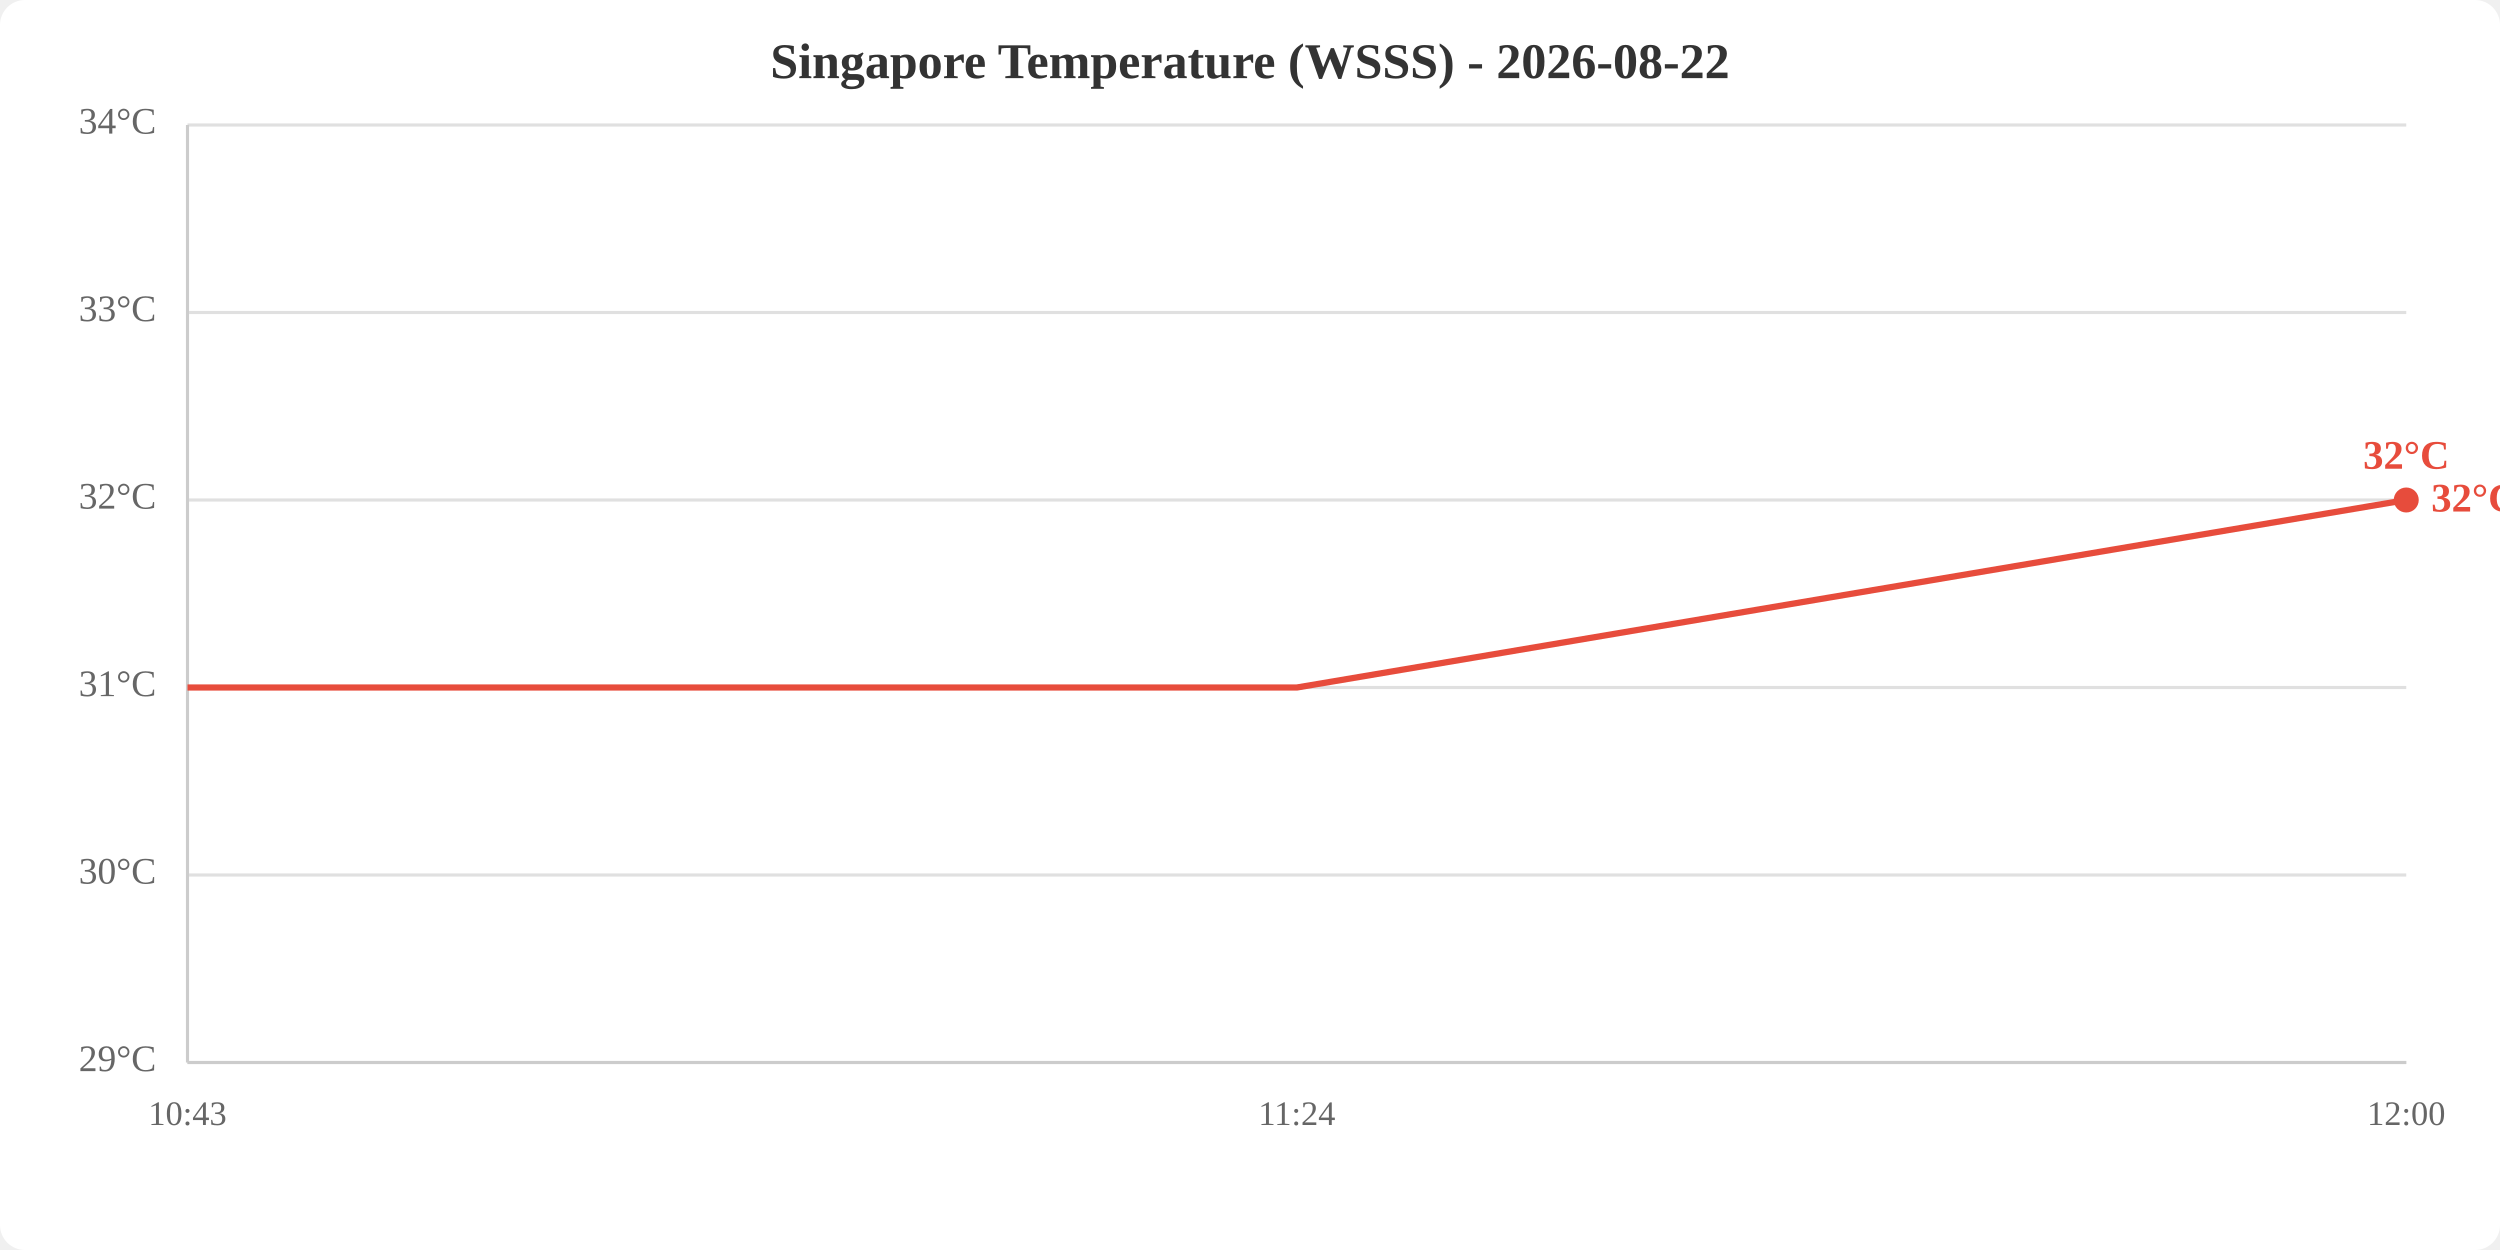
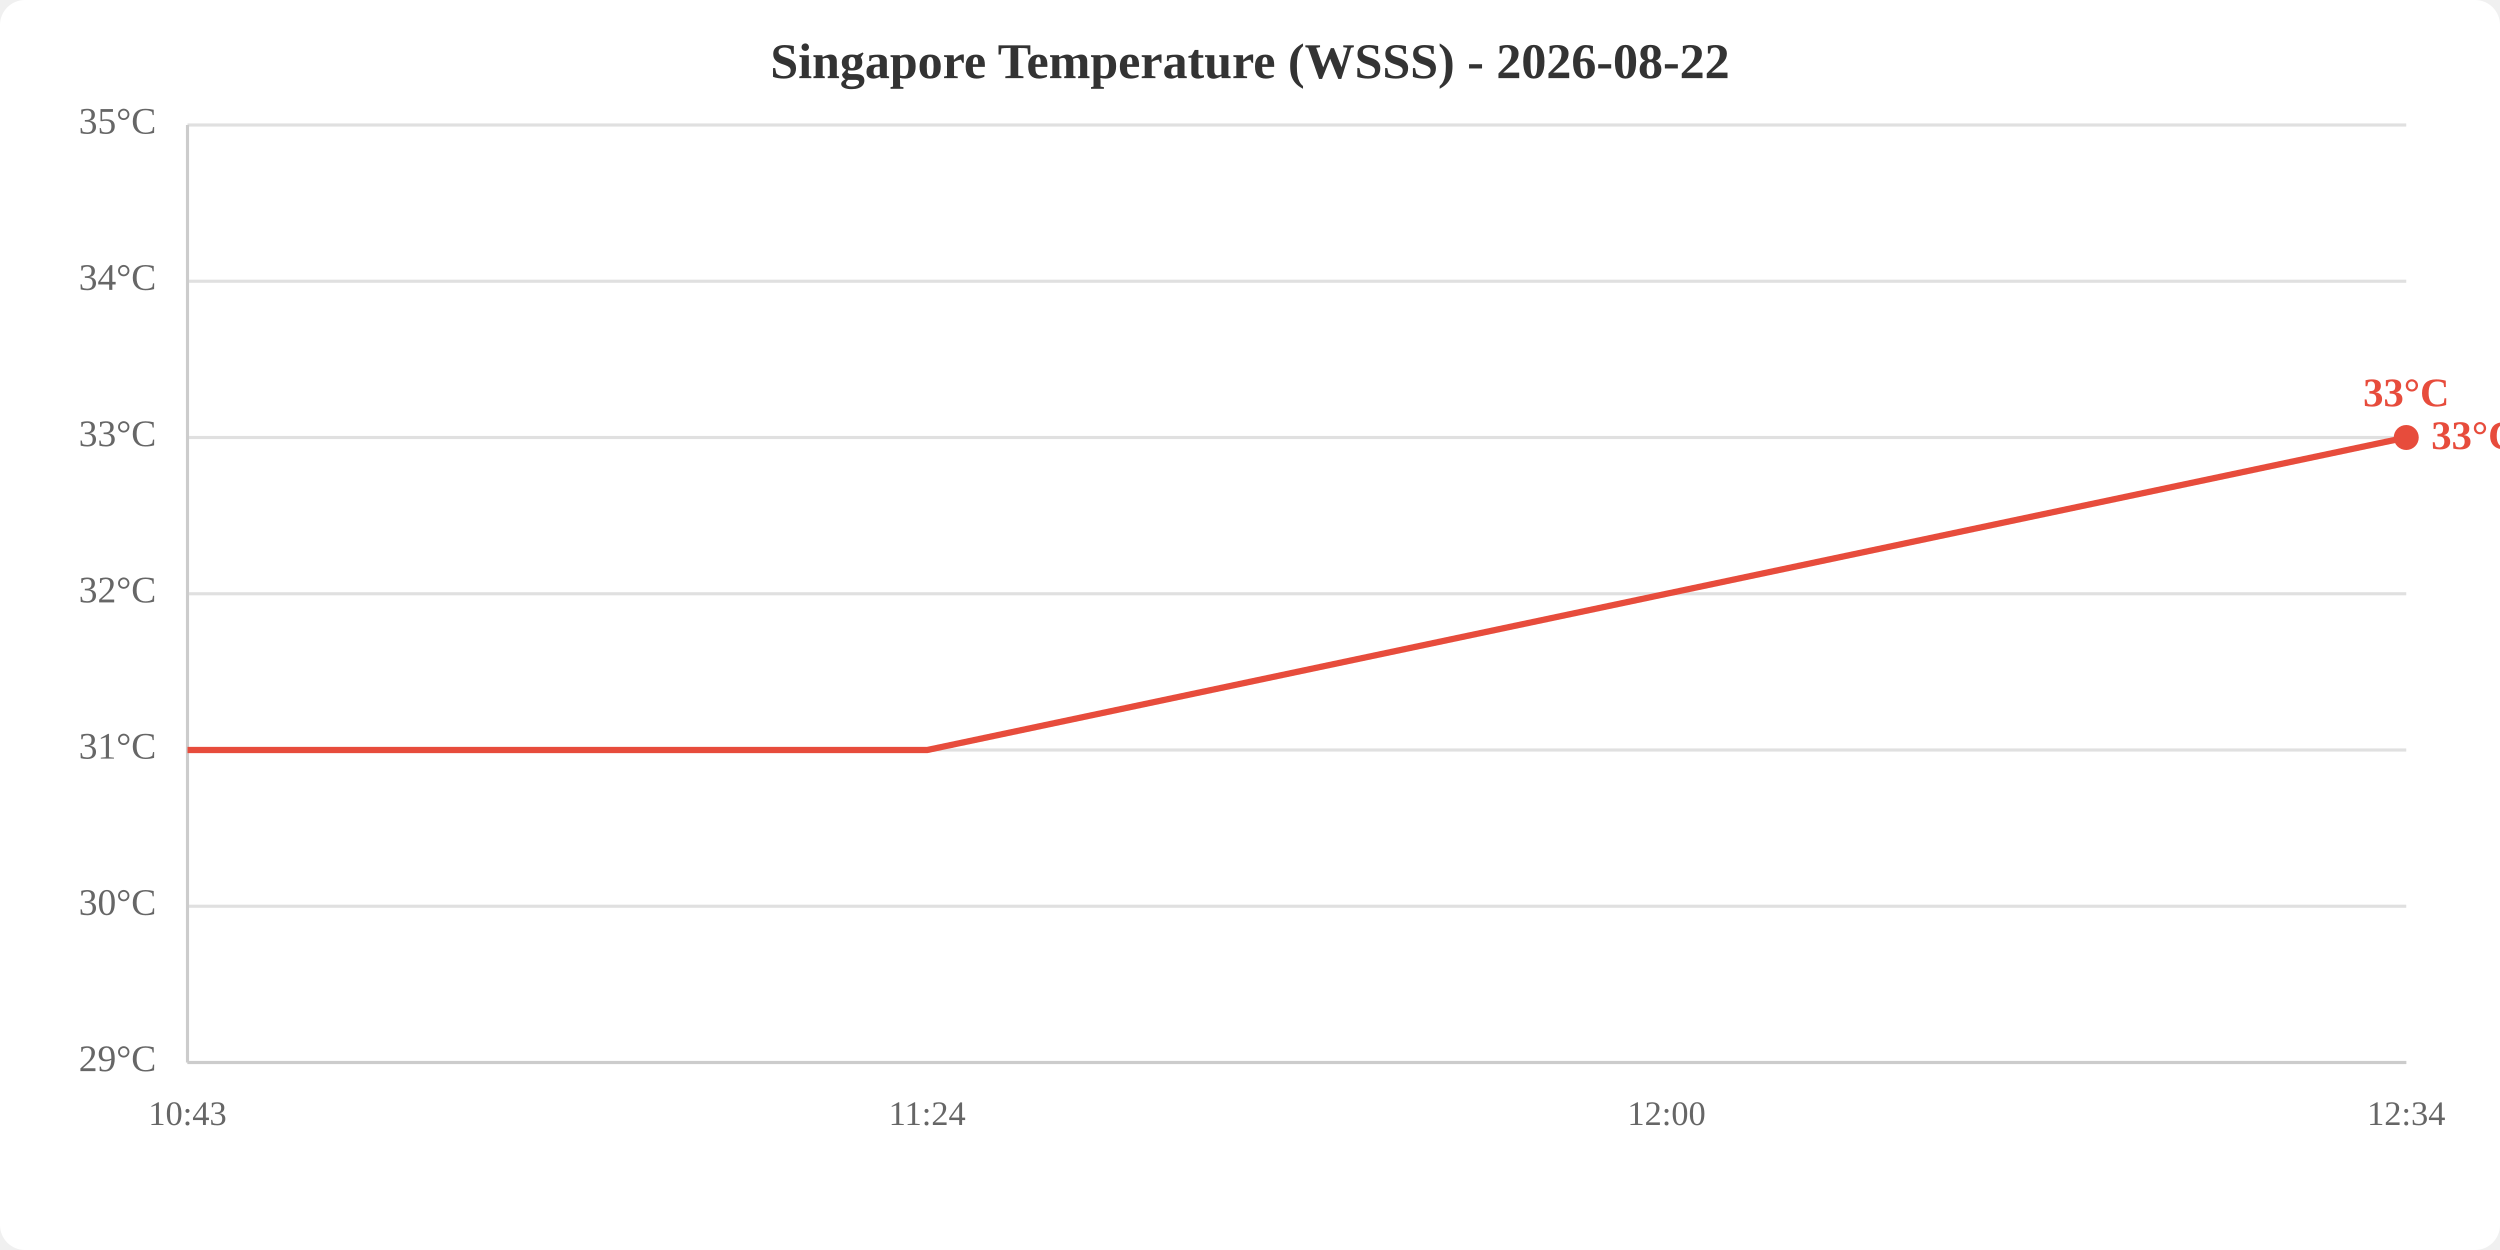
<svg xmlns="http://www.w3.org/2000/svg" viewBox="0 0 800 400" width="800" height="400">
  <rect width="800" height="400" fill="white" rx="8" />
  <text x="400.0" y="25" text-anchor="middle" font-size="16" font-weight="bold" fill="#333">Singapore Temperature (WSSS) - 2026-08-22</text>
  <line x1="60" y1="340.0" x2="770" y2="340.0" stroke="#e0e0e0" stroke-width="1" />
-   <line x1="60" y1="280.0" x2="770" y2="280.0" stroke="#e0e0e0" stroke-width="1" />
-   <line x1="60" y1="220.0" x2="770" y2="220.0" stroke="#e0e0e0" stroke-width="1" />
-   <line x1="60" y1="160.0" x2="770" y2="160.0" stroke="#e0e0e0" stroke-width="1" />
-   <line x1="60" y1="100.0" x2="770" y2="100.0" stroke="#e0e0e0" stroke-width="1" />
+   <line x1="60" y1="290.0" x2="770" y2="290.0" stroke="#e0e0e0" stroke-width="1" />
+   <line x1="60" y1="240.0" x2="770" y2="240.0" stroke="#e0e0e0" stroke-width="1" />
+   <line x1="60" y1="190.0" x2="770" y2="190.0" stroke="#e0e0e0" stroke-width="1" />
+   <line x1="60" y1="140.0" x2="770" y2="140.0" stroke="#e0e0e0" stroke-width="1" />
+   <line x1="60" y1="90.0" x2="770" y2="90.0" stroke="#e0e0e0" stroke-width="1" />
  <line x1="60" y1="40.0" x2="770" y2="40.0" stroke="#e0e0e0" stroke-width="1" />
  <text x="50" y="340.0" text-anchor="end" dominant-baseline="middle" fill="#666" font-size="12">29°C</text>
-   <text x="50" y="280.0" text-anchor="end" dominant-baseline="middle" fill="#666" font-size="12">30°C</text>
-   <text x="50" y="220.0" text-anchor="end" dominant-baseline="middle" fill="#666" font-size="12">31°C</text>
-   <text x="50" y="160.0" text-anchor="end" dominant-baseline="middle" fill="#666" font-size="12">32°C</text>
-   <text x="50" y="100.0" text-anchor="end" dominant-baseline="middle" fill="#666" font-size="12">33°C</text>
-   <text x="50" y="40.0" text-anchor="end" dominant-baseline="middle" fill="#666" font-size="12">34°C</text>
+   <text x="50" y="290.0" text-anchor="end" dominant-baseline="middle" fill="#666" font-size="12">30°C</text>
+   <text x="50" y="240.0" text-anchor="end" dominant-baseline="middle" fill="#666" font-size="12">31°C</text>
+   <text x="50" y="190.0" text-anchor="end" dominant-baseline="middle" fill="#666" font-size="12">32°C</text>
+   <text x="50" y="140.0" text-anchor="end" dominant-baseline="middle" fill="#666" font-size="12">33°C</text>
+   <text x="50" y="90.0" text-anchor="end" dominant-baseline="middle" fill="#666" font-size="12">34°C</text>
+   <text x="50" y="40.0" text-anchor="end" dominant-baseline="middle" fill="#666" font-size="12">35°C</text>
  <text x="60.0" y="360" text-anchor="middle" fill="#666" font-size="11">10:43</text>
-   <text x="415.0" y="360" text-anchor="middle" fill="#666" font-size="11">11:24</text>
-   <text x="770.0" y="360" text-anchor="middle" fill="#666" font-size="11">12:00</text>
+   <text x="296.7" y="360" text-anchor="middle" fill="#666" font-size="11">11:24</text>
+   <text x="533.3" y="360" text-anchor="middle" fill="#666" font-size="11">12:00</text>
+   <text x="770.0" y="360" text-anchor="middle" fill="#666" font-size="11">12:34</text>
  <line x1="60" y1="40" x2="60" y2="340" stroke="#ccc" stroke-width="1" />
  <line x1="60" y1="340" x2="770" y2="340" stroke="#ccc" stroke-width="1" />
-   <polyline points="60.0,220.0 415.0,220.0 770.0,160.0" fill="none" stroke="#e74c3c" stroke-width="2" />
-   <circle cx="770.0" cy="160.0" r="4" fill="#e74c3c" />
-   <text x="770.0" y="150.0" text-anchor="middle" fill="#e74c3c" font-size="13" font-weight="bold">32°C</text>
-   <text x="778.0" y="160.0" fill="#e74c3c" font-size="13" font-weight="bold" dominant-baseline="middle">32°C</text>
+   <polyline points="60.0,240.0 296.7,240.0 533.3,190.0 770.0,140.0" fill="none" stroke="#e74c3c" stroke-width="2" />
+   <circle cx="770.0" cy="140.0" r="4" fill="#e74c3c" />
+   <text x="770.0" y="130.0" text-anchor="middle" fill="#e74c3c" font-size="13" font-weight="bold">33°C</text>
+   <text x="778.0" y="140.0" fill="#e74c3c" font-size="13" font-weight="bold" dominant-baseline="middle">33°C</text>
</svg>
